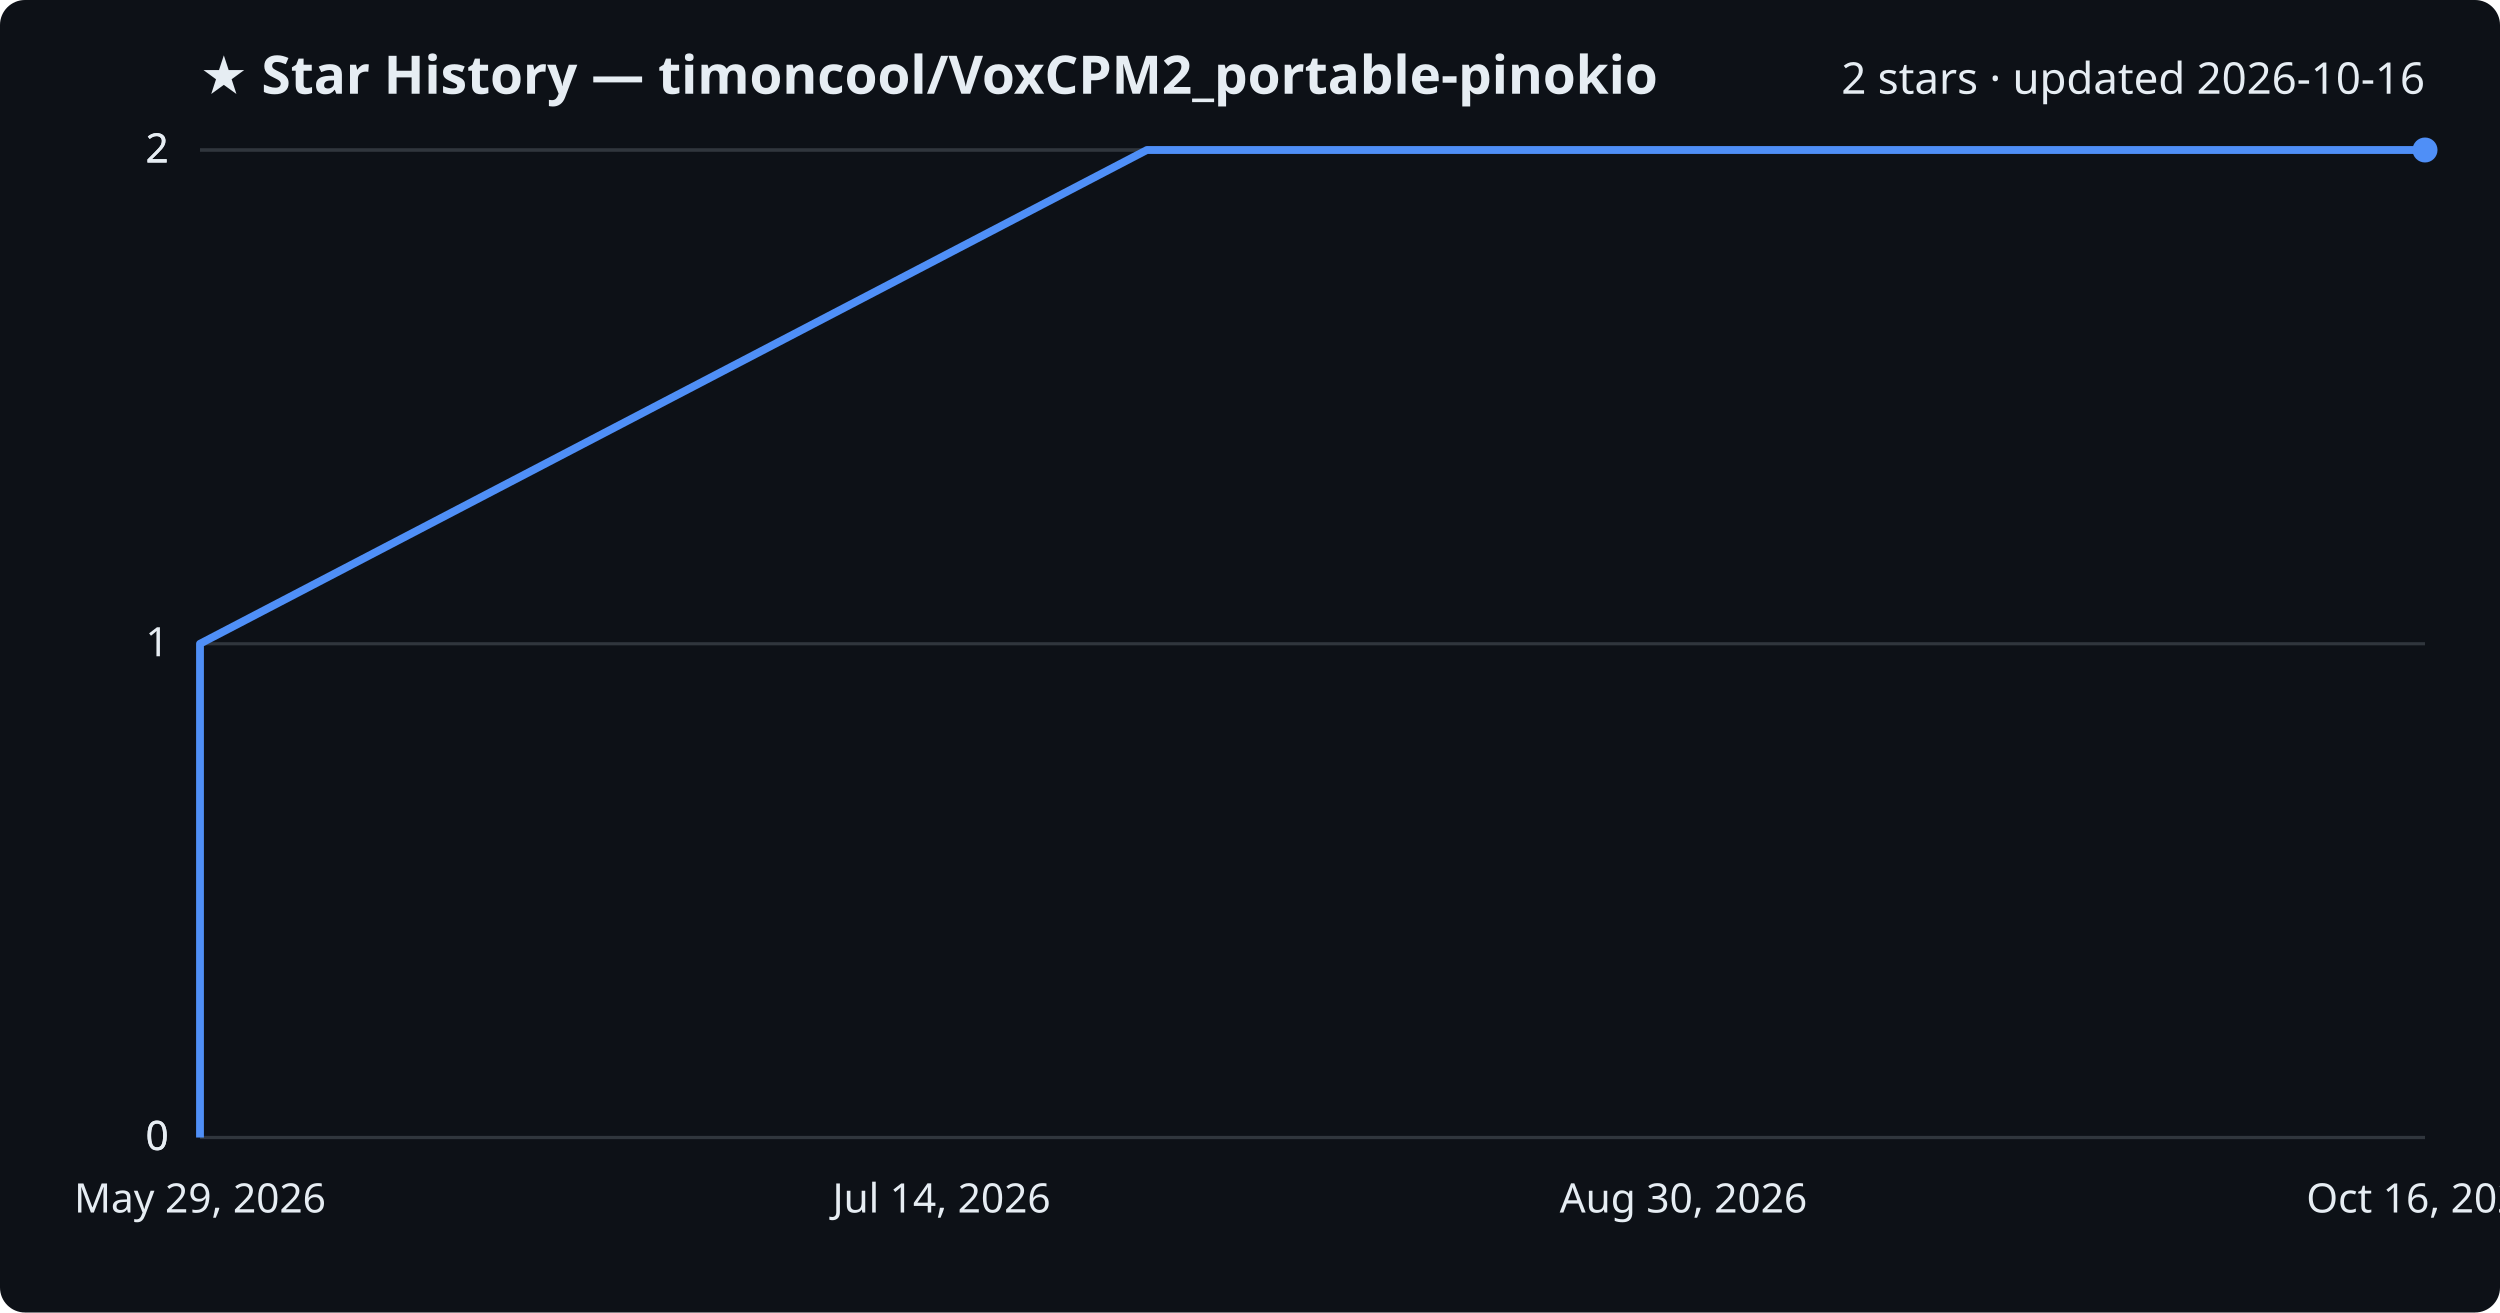
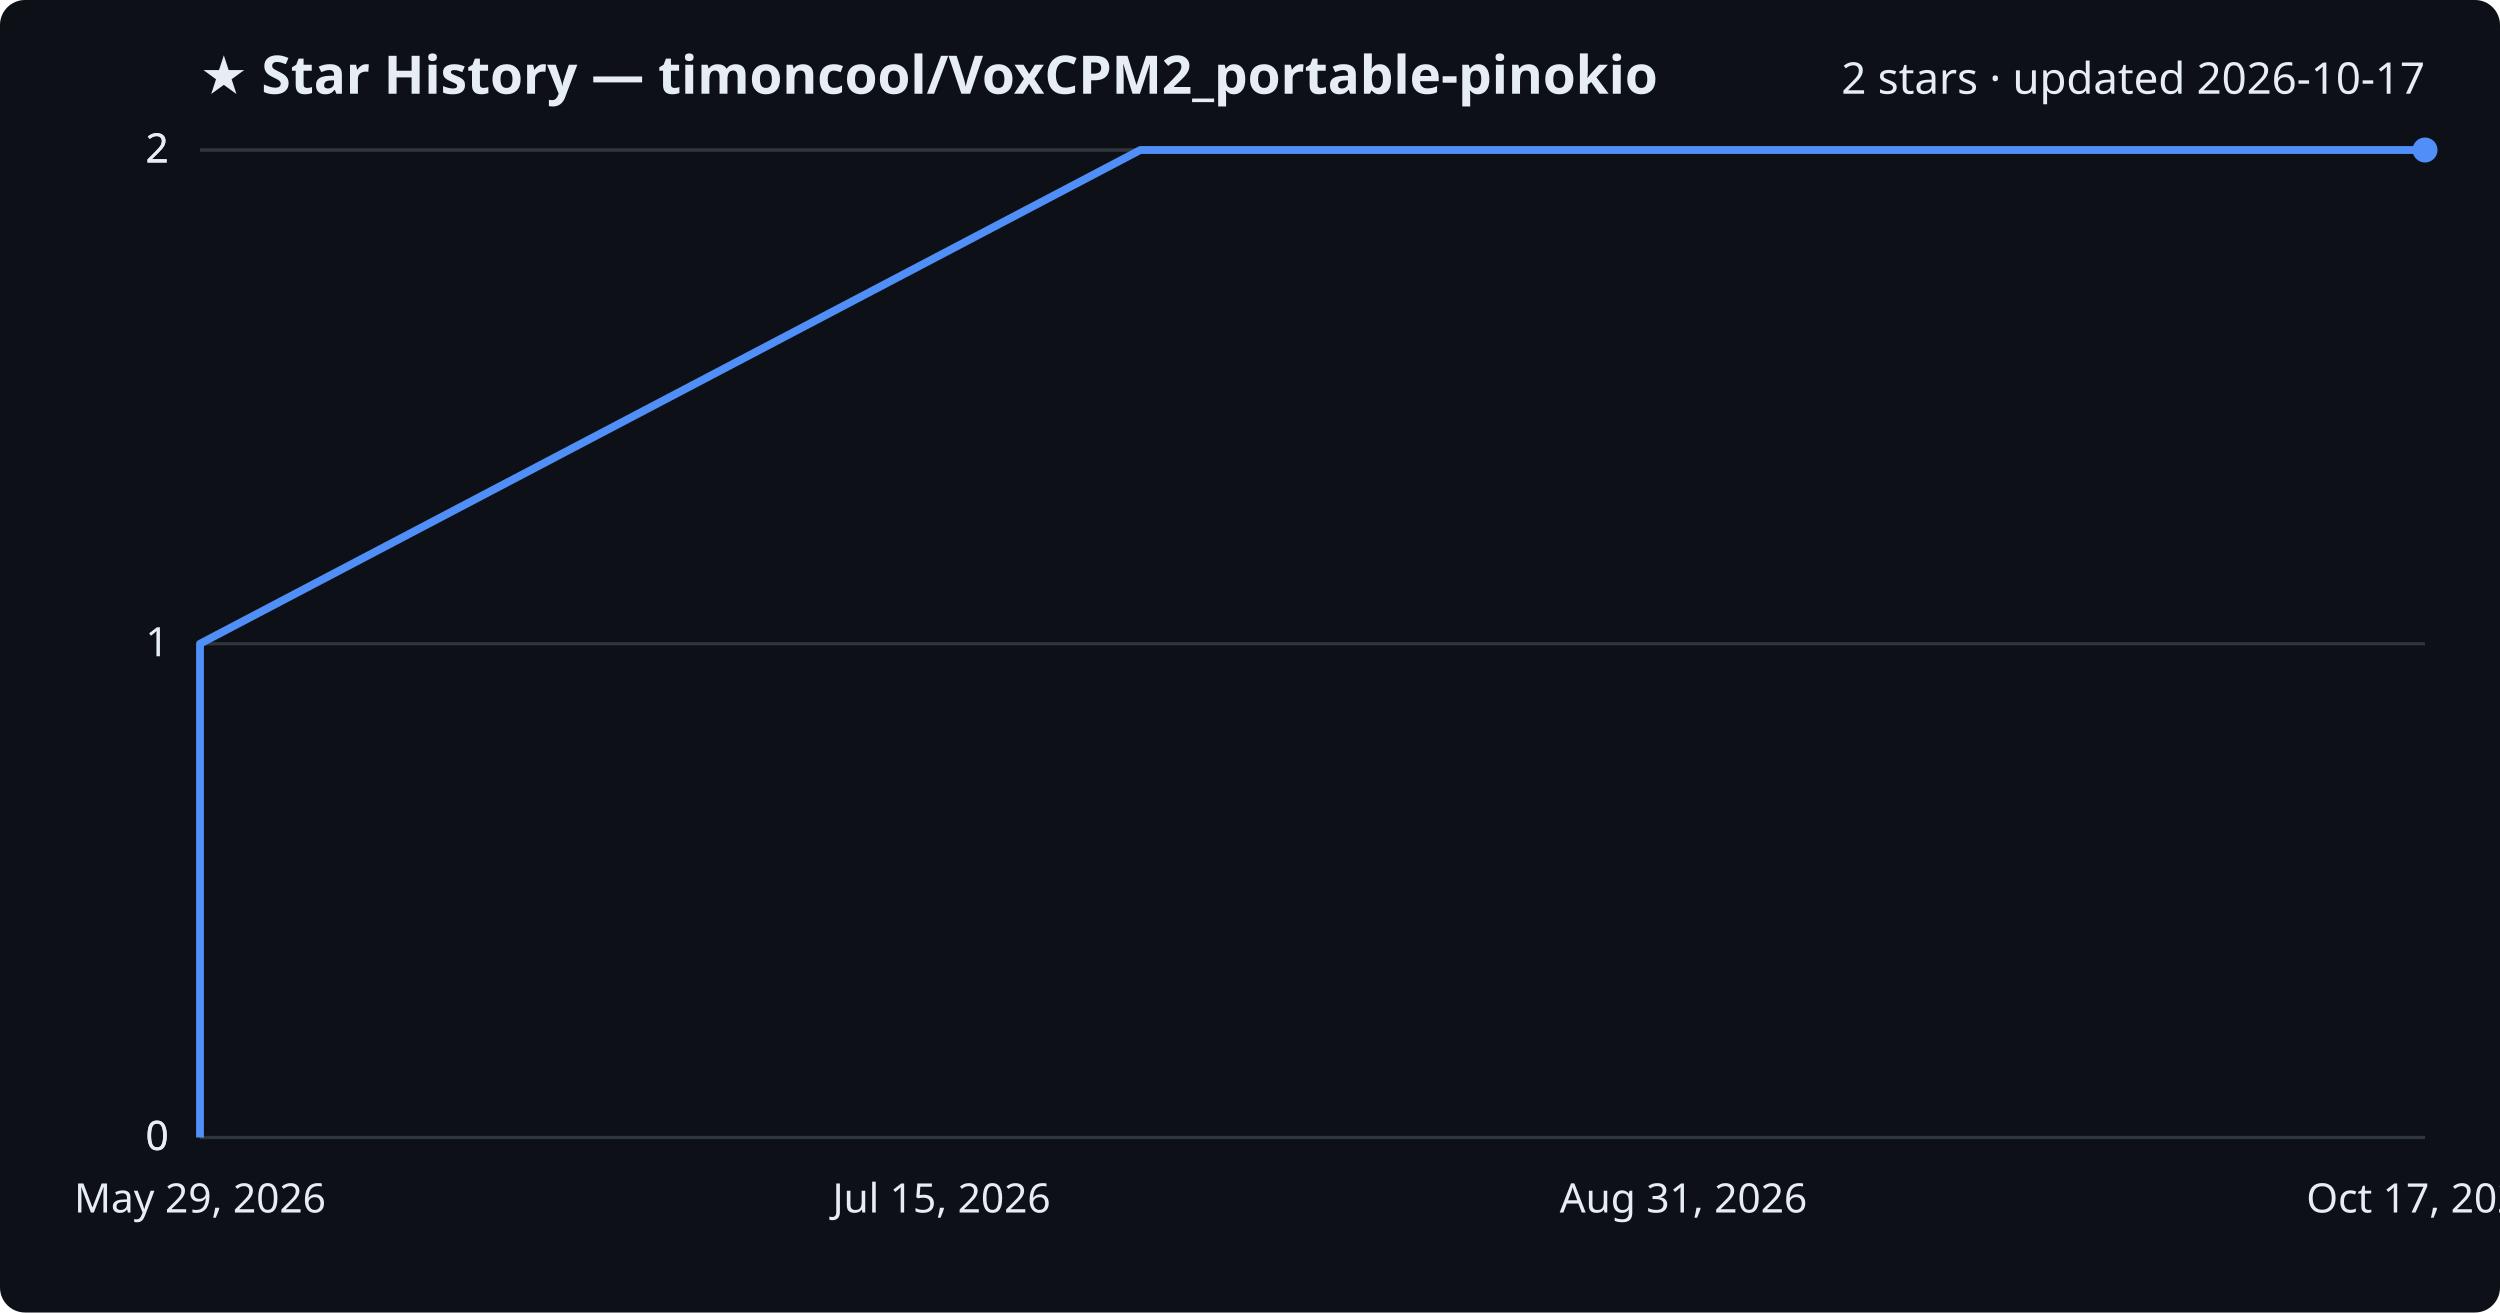
<svg xmlns="http://www.w3.org/2000/svg" viewBox="0 0 800 420" font-family="Segoe UI, sans-serif">
  <rect width="800" height="420" fill="#0d1117" rx="8" />
  <text x="64" y="30" fill="#e6edf3" font-size="17" font-weight="700">★ Star History — timoncool/VoxCPM2_portable-pinokio</text>
-   <text x="776" y="30" fill="#e6edf3" font-size="14" text-anchor="end">2 stars · updated 2026-10-16</text>
+   <text x="776" y="30" fill="#e6edf3" font-size="14" text-anchor="end">2 stars · updated 2026-10-17</text>
  <line x1="64" y1="364.0" x2="776" y2="364.0" stroke="#30363d" stroke-width="1" />
  <text x="54" y="368.0" fill="#e6edf3" font-size="13" text-anchor="end">0</text>
  <line x1="64" y1="364.0" x2="776" y2="364.0" stroke="#30363d" stroke-width="1" />
  <text x="54" y="368.0" fill="#e6edf3" font-size="13" text-anchor="end">0</text>
  <line x1="64" y1="206.0" x2="776" y2="206.0" stroke="#30363d" stroke-width="1" />
  <text x="54" y="210.0" fill="#e6edf3" font-size="13" text-anchor="end">1</text>
  <line x1="64" y1="48.0" x2="776" y2="48.0" stroke="#30363d" stroke-width="1" />
  <text x="54" y="52.0" fill="#e6edf3" font-size="13" text-anchor="end">2</text>
  <line x1="64" y1="48.0" x2="776" y2="48.0" stroke="#30363d" stroke-width="1" />
  <text x="54" y="52.0" fill="#e6edf3" font-size="13" text-anchor="end">2</text>
-   <path d="M64.0,364.0 L64.0,206.0 L367.0,48.0 L776.0,48.0" fill="none" stroke="#4f8ff7" stroke-width="2.5" stroke-linejoin="round" />
+   <path d="M64.0,364.0 L64.0,206.0 L364.9,48.0 L776.0,48.0" fill="none" stroke="#4f8ff7" stroke-width="2.5" stroke-linejoin="round" />
  <circle cx="776.0" cy="48.0" r="4" fill="#4f8ff7" />
  <text x="64.0" y="388" fill="#e6edf3" font-size="13" text-anchor="middle">May 29, 2026</text>
-   <text x="301.3" y="388" fill="#e6edf3" font-size="13" text-anchor="middle">Jul 14, 2026</text>
-   <text x="538.7" y="388" fill="#e6edf3" font-size="13" text-anchor="middle">Aug 30, 2026</text>
-   <text x="776.0" y="388" fill="#e6edf3" font-size="13" text-anchor="middle">Oct 16, 2026</text>
+   <text x="301.3" y="388" fill="#e6edf3" font-size="13" text-anchor="middle">Jul 15, 2026</text>
+   <text x="538.7" y="388" fill="#e6edf3" font-size="13" text-anchor="middle">Aug 31, 2026</text>
+   <text x="776.0" y="388" fill="#e6edf3" font-size="13" text-anchor="middle">Oct 17, 2026</text>
</svg>
